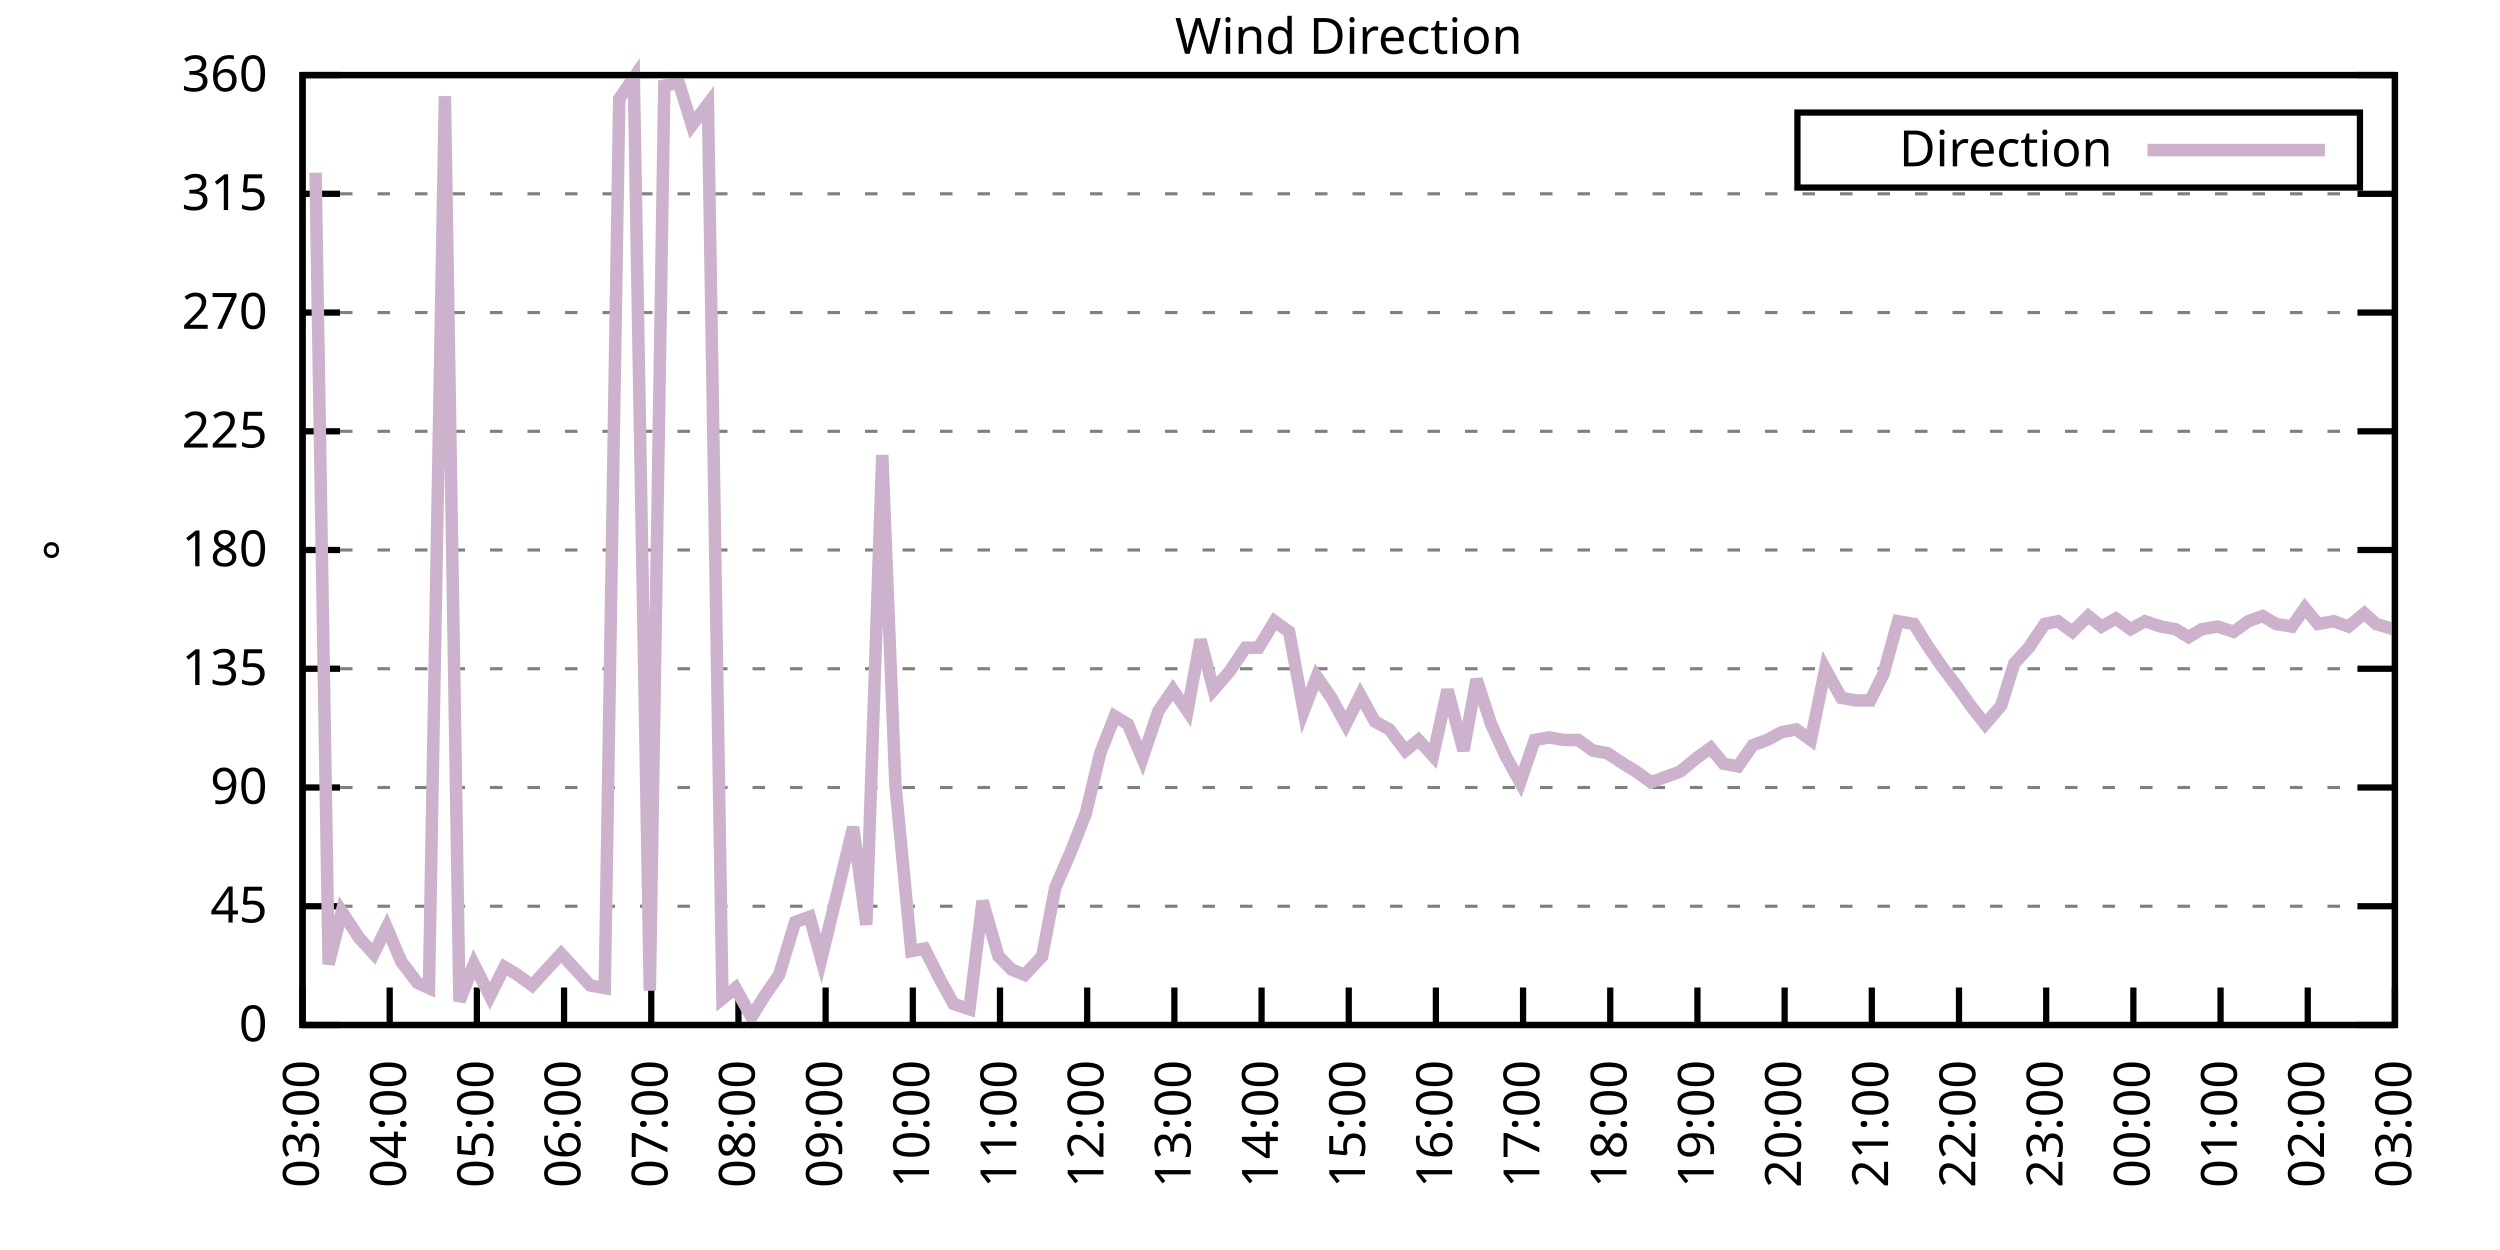
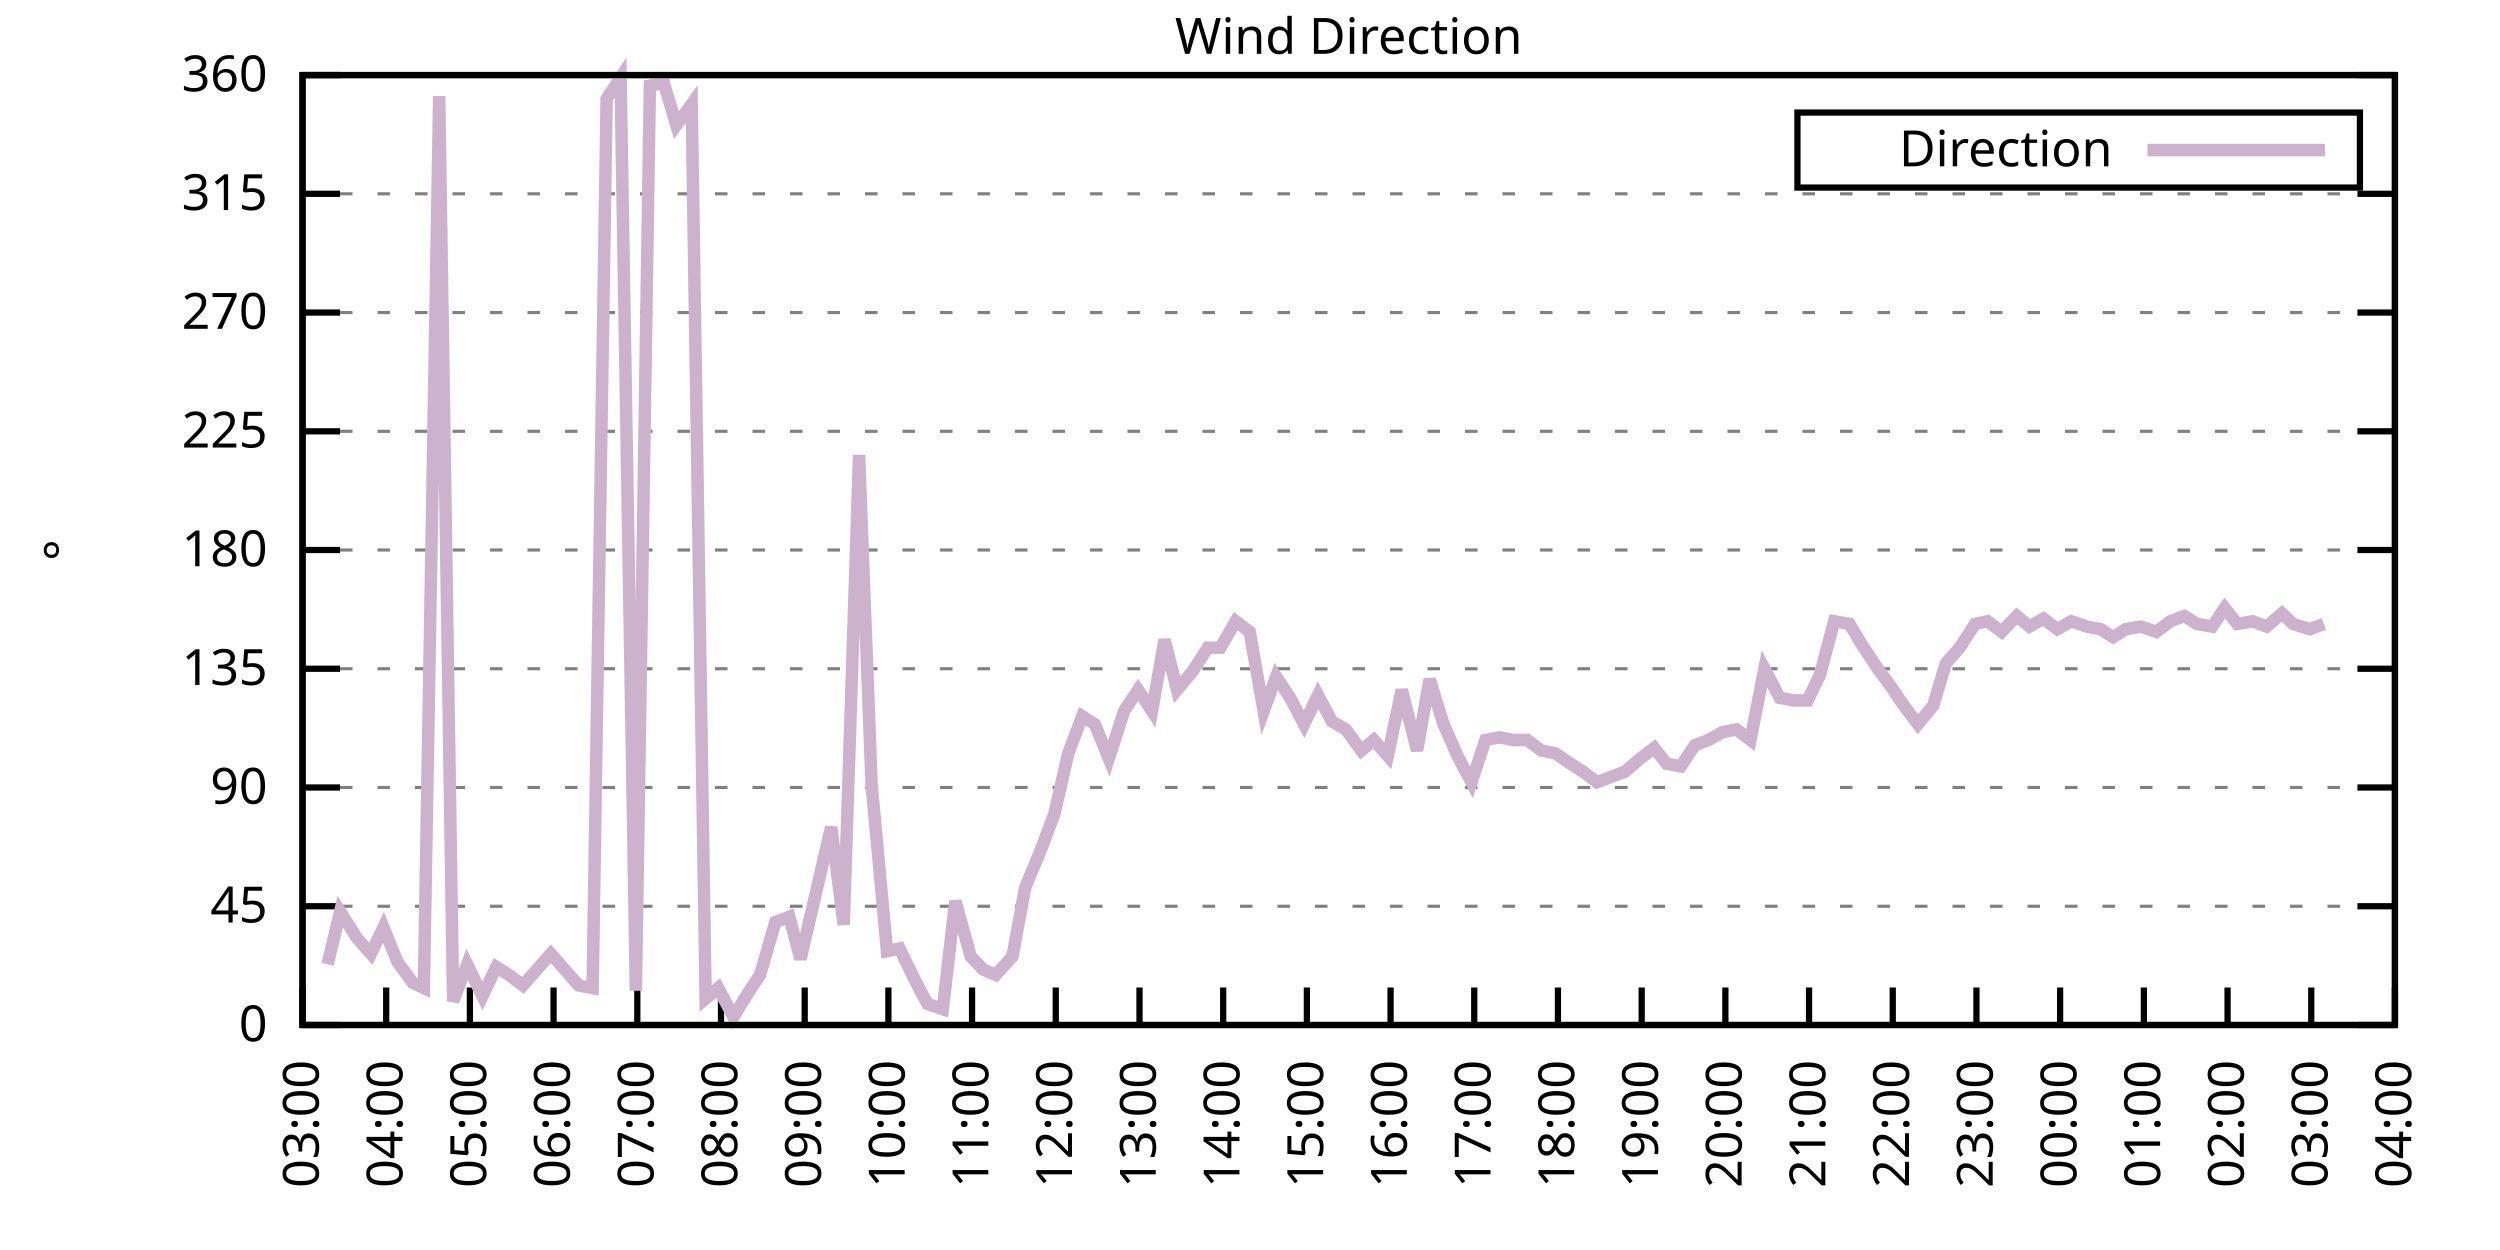
<svg xmlns="http://www.w3.org/2000/svg" xmlns:xlink="http://www.w3.org/1999/xlink" width="400" height="200" viewBox="0 0 400 200">
  <g id="gnuplot_canvas">
    <rect x="0" y="0" width="400" height="200" fill="none" />
    <defs>
      <circle id="gpDot" r="0.5" stroke-width="0.5" stroke="currentColor" />
      <path id="gpPt0" stroke-width="0.333" stroke="currentColor" d="M-1,0 h2 M0,-1 v2" />
      <path id="gpPt1" stroke-width="0.333" stroke="currentColor" d="M-1,-1 L1,1 M1,-1 L-1,1" />
      <path id="gpPt2" stroke-width="0.333" stroke="currentColor" d="M-1,0 L1,0 M0,-1 L0,1 M-1,-1 L1,1 M-1,1 L1,-1" />
      <rect id="gpPt3" stroke-width="0.333" stroke="currentColor" x="-1" y="-1" width="2" height="2" />
      <rect id="gpPt4" stroke-width="0.333" stroke="currentColor" fill="currentColor" x="-1" y="-1" width="2" height="2" />
      <circle id="gpPt5" stroke-width="0.333" stroke="currentColor" cx="0" cy="0" r="1" />
      <use xlink:href="#gpPt5" id="gpPt6" fill="currentColor" stroke="none" />
      <path id="gpPt7" stroke-width="0.333" stroke="currentColor" d="M0,-1.33 L-1.33,0.67 L1.33,0.67 z" />
      <use xlink:href="#gpPt7" id="gpPt8" fill="currentColor" stroke="none" />
      <use xlink:href="#gpPt7" id="gpPt9" stroke="currentColor" transform="rotate(180)" />
      <use xlink:href="#gpPt9" id="gpPt10" fill="currentColor" stroke="none" />
      <use xlink:href="#gpPt3" id="gpPt11" stroke="currentColor" transform="rotate(45)" />
      <use xlink:href="#gpPt11" id="gpPt12" fill="currentColor" stroke="none" />
      <path id="gpPt13" stroke-width="0.333" stroke="currentColor" d="M0,1.330 L1.265,0.411 L0.782,-1.067 L-0.782,-1.076 L-1.265,0.411 z" />
      <use xlink:href="#gpPt13" id="gpPt14" fill="currentColor" stroke="none" />
      <filter id="textbox" filterUnits="objectBoundingBox" x="0" y="0" height="1" width="1">
        <feFlood flood-color="white" flood-opacity="1" result="bgnd" />
        <feComposite in="SourceGraphic" in2="bgnd" operator="atop" />
      </filter>
      <filter id="greybox" filterUnits="objectBoundingBox" x="0" y="0" height="1" width="1">
        <feFlood flood-color="lightgrey" flood-opacity="1" result="grey" />
        <feComposite in="SourceGraphic" in2="grey" operator="atop" />
      </filter>
    </defs>
    <g fill="none" color="white" stroke="currentColor" stroke-width="1.00" stroke-linecap="butt" stroke-linejoin="miter">
</g>
    <g fill="none" color="black" stroke="currentColor" stroke-width="1.00" stroke-linecap="butt" stroke-linejoin="miter">
      <g stroke="none" shape-rendering="crispEdges">
        <polygon fill="rgb(255, 255, 255)" points="48.40,164.00 383.18,164.00 383.18,12.02 48.40,12.02 " />
      </g>
    </g>
    <g fill="none" color="black" stroke="currentColor" stroke-width="1.00" stroke-linecap="butt" stroke-linejoin="miter">
</g>
    <g fill="none" color="black" stroke="black" stroke-width="0.50" stroke-linecap="butt" stroke-linejoin="miter">
</g>
    <g fill="none" color="gray" stroke="currentColor" stroke-width="0.50" stroke-linecap="butt" stroke-linejoin="miter">
      <path stroke="gray" stroke-dasharray="2,4" class="gridline" d="M48.40,164.00 L383.19,164.00  " />
    </g>
    <g fill="none" color="gray" stroke="gray" stroke-width="1.00" stroke-linecap="butt" stroke-linejoin="miter">
</g>
    <g fill="none" color="black" stroke="currentColor" stroke-width="1.00" stroke-linecap="butt" stroke-linejoin="miter">
      <path stroke="black" d="M48.40,164.00 L54.40,164.00 M383.19,164.00 L377.19,164.00  " />
      <g transform="translate(42.80,166.60)" stroke="none" fill="black" font-family="Sans" font-size="8.00" text-anchor="end">
        <text>
          <tspan font-family="Sans"> 0</tspan>
        </text>
      </g>
    </g>
    <g fill="none" color="black" stroke="currentColor" stroke-width="1.00" stroke-linecap="butt" stroke-linejoin="miter">
</g>
    <g fill="none" color="black" stroke="black" stroke-width="0.50" stroke-linecap="butt" stroke-linejoin="miter">
</g>
    <g fill="none" color="gray" stroke="currentColor" stroke-width="0.50" stroke-linecap="butt" stroke-linejoin="miter">
      <path stroke="gray" stroke-dasharray="2,4" class="gridline" d="M48.40,145.00 L383.19,145.00  " />
    </g>
    <g fill="none" color="gray" stroke="gray" stroke-width="1.00" stroke-linecap="butt" stroke-linejoin="miter">
</g>
    <g fill="none" color="black" stroke="currentColor" stroke-width="1.00" stroke-linecap="butt" stroke-linejoin="miter">
      <path stroke="black" d="M48.40,145.00 L54.40,145.00 M383.19,145.00 L377.19,145.00  " />
      <g transform="translate(42.80,147.60)" stroke="none" fill="black" font-family="Sans" font-size="8.00" text-anchor="end">
        <text>
          <tspan font-family="Sans"> 45</tspan>
        </text>
      </g>
    </g>
    <g fill="none" color="black" stroke="currentColor" stroke-width="1.00" stroke-linecap="butt" stroke-linejoin="miter">
</g>
    <g fill="none" color="black" stroke="black" stroke-width="0.50" stroke-linecap="butt" stroke-linejoin="miter">
</g>
    <g fill="none" color="gray" stroke="currentColor" stroke-width="0.50" stroke-linecap="butt" stroke-linejoin="miter">
      <path stroke="gray" stroke-dasharray="2,4" class="gridline" d="M48.40,126.00 L383.19,126.00  " />
    </g>
    <g fill="none" color="gray" stroke="gray" stroke-width="1.00" stroke-linecap="butt" stroke-linejoin="miter">
</g>
    <g fill="none" color="black" stroke="currentColor" stroke-width="1.00" stroke-linecap="butt" stroke-linejoin="miter">
      <path stroke="black" d="M48.40,126.00 L54.40,126.00 M383.19,126.00 L377.19,126.00  " />
      <g transform="translate(42.80,128.60)" stroke="none" fill="black" font-family="Sans" font-size="8.00" text-anchor="end">
        <text>
          <tspan font-family="Sans"> 90</tspan>
        </text>
      </g>
    </g>
    <g fill="none" color="black" stroke="currentColor" stroke-width="1.00" stroke-linecap="butt" stroke-linejoin="miter">
</g>
    <g fill="none" color="black" stroke="black" stroke-width="0.50" stroke-linecap="butt" stroke-linejoin="miter">
</g>
    <g fill="none" color="gray" stroke="currentColor" stroke-width="0.50" stroke-linecap="butt" stroke-linejoin="miter">
      <path stroke="gray" stroke-dasharray="2,4" class="gridline" d="M48.40,107.00 L383.19,107.00  " />
    </g>
    <g fill="none" color="gray" stroke="gray" stroke-width="1.00" stroke-linecap="butt" stroke-linejoin="miter">
</g>
    <g fill="none" color="black" stroke="currentColor" stroke-width="1.00" stroke-linecap="butt" stroke-linejoin="miter">
      <path stroke="black" d="M48.40,107.00 L54.40,107.00 M383.19,107.00 L377.19,107.00  " />
      <g transform="translate(42.80,109.60)" stroke="none" fill="black" font-family="Sans" font-size="8.00" text-anchor="end">
        <text>
          <tspan font-family="Sans"> 135</tspan>
        </text>
      </g>
    </g>
    <g fill="none" color="black" stroke="currentColor" stroke-width="1.00" stroke-linecap="butt" stroke-linejoin="miter">
</g>
    <g fill="none" color="black" stroke="black" stroke-width="0.50" stroke-linecap="butt" stroke-linejoin="miter">
</g>
    <g fill="none" color="gray" stroke="currentColor" stroke-width="0.50" stroke-linecap="butt" stroke-linejoin="miter">
      <path stroke="gray" stroke-dasharray="2,4" class="gridline" d="M48.40,88.00 L383.19,88.00  " />
    </g>
    <g fill="none" color="gray" stroke="gray" stroke-width="1.00" stroke-linecap="butt" stroke-linejoin="miter">
</g>
    <g fill="none" color="black" stroke="currentColor" stroke-width="1.00" stroke-linecap="butt" stroke-linejoin="miter">
      <path stroke="black" d="M48.40,88.00 L54.40,88.00 M383.19,88.00 L377.19,88.00  " />
      <g transform="translate(42.80,90.60)" stroke="none" fill="black" font-family="Sans" font-size="8.00" text-anchor="end">
        <text>
          <tspan font-family="Sans"> 180</tspan>
        </text>
      </g>
    </g>
    <g fill="none" color="black" stroke="currentColor" stroke-width="1.00" stroke-linecap="butt" stroke-linejoin="miter">
</g>
    <g fill="none" color="black" stroke="black" stroke-width="0.50" stroke-linecap="butt" stroke-linejoin="miter">
</g>
    <g fill="none" color="gray" stroke="currentColor" stroke-width="0.50" stroke-linecap="butt" stroke-linejoin="miter">
      <path stroke="gray" stroke-dasharray="2,4" class="gridline" d="M48.40,69.01 L383.19,69.01  " />
    </g>
    <g fill="none" color="gray" stroke="gray" stroke-width="1.00" stroke-linecap="butt" stroke-linejoin="miter">
</g>
    <g fill="none" color="black" stroke="currentColor" stroke-width="1.00" stroke-linecap="butt" stroke-linejoin="miter">
      <path stroke="black" d="M48.40,69.01 L54.40,69.01 M383.19,69.01 L377.19,69.01  " />
      <g transform="translate(42.80,71.61)" stroke="none" fill="black" font-family="Sans" font-size="8.00" text-anchor="end">
        <text>
          <tspan font-family="Sans"> 225</tspan>
        </text>
      </g>
    </g>
    <g fill="none" color="black" stroke="currentColor" stroke-width="1.00" stroke-linecap="butt" stroke-linejoin="miter">
</g>
    <g fill="none" color="black" stroke="black" stroke-width="0.50" stroke-linecap="butt" stroke-linejoin="miter">
</g>
    <g fill="none" color="gray" stroke="currentColor" stroke-width="0.50" stroke-linecap="butt" stroke-linejoin="miter">
      <path stroke="gray" stroke-dasharray="2,4" class="gridline" d="M48.40,50.01 L383.19,50.01  " />
    </g>
    <g fill="none" color="gray" stroke="gray" stroke-width="1.00" stroke-linecap="butt" stroke-linejoin="miter">
</g>
    <g fill="none" color="black" stroke="currentColor" stroke-width="1.00" stroke-linecap="butt" stroke-linejoin="miter">
      <path stroke="black" d="M48.40,50.01 L54.40,50.01 M383.19,50.01 L377.19,50.01  " />
      <g transform="translate(42.80,52.61)" stroke="none" fill="black" font-family="Sans" font-size="8.00" text-anchor="end">
        <text>
          <tspan font-family="Sans"> 270</tspan>
        </text>
      </g>
    </g>
    <g fill="none" color="black" stroke="currentColor" stroke-width="1.00" stroke-linecap="butt" stroke-linejoin="miter">
</g>
    <g fill="none" color="black" stroke="black" stroke-width="0.50" stroke-linecap="butt" stroke-linejoin="miter">
</g>
    <g fill="none" color="gray" stroke="currentColor" stroke-width="0.50" stroke-linecap="butt" stroke-linejoin="miter">
      <path stroke="gray" stroke-dasharray="2,4" class="gridline" d="M48.40,31.01 L383.19,31.01  " />
    </g>
    <g fill="none" color="gray" stroke="gray" stroke-width="1.00" stroke-linecap="butt" stroke-linejoin="miter">
</g>
    <g fill="none" color="black" stroke="currentColor" stroke-width="1.00" stroke-linecap="butt" stroke-linejoin="miter">
      <path stroke="black" d="M48.40,31.01 L54.40,31.01 M383.19,31.01 L377.19,31.01  " />
      <g transform="translate(42.80,33.61)" stroke="none" fill="black" font-family="Sans" font-size="8.00" text-anchor="end">
        <text>
          <tspan font-family="Sans"> 315</tspan>
        </text>
      </g>
    </g>
    <g fill="none" color="black" stroke="currentColor" stroke-width="1.00" stroke-linecap="butt" stroke-linejoin="miter">
</g>
    <g fill="none" color="black" stroke="black" stroke-width="0.50" stroke-linecap="butt" stroke-linejoin="miter">
</g>
    <g fill="none" color="gray" stroke="currentColor" stroke-width="0.50" stroke-linecap="butt" stroke-linejoin="miter">
      <path stroke="gray" stroke-dasharray="2,4" class="gridline" d="M48.40,12.01 L383.19,12.01  " />
    </g>
    <g fill="none" color="gray" stroke="gray" stroke-width="1.00" stroke-linecap="butt" stroke-linejoin="miter">
</g>
    <g fill="none" color="black" stroke="currentColor" stroke-width="1.00" stroke-linecap="butt" stroke-linejoin="miter">
      <path stroke="black" d="M48.40,12.01 L54.40,12.01 M383.19,12.01 L377.19,12.01  " />
      <g transform="translate(42.80,14.61)" stroke="none" fill="black" font-family="Sans" font-size="8.00" text-anchor="end">
        <text>
          <tspan font-family="Sans"> 360</tspan>
        </text>
      </g>
    </g>
    <g fill="none" color="black" stroke="currentColor" stroke-width="1.00" stroke-linecap="butt" stroke-linejoin="miter">
      <path stroke="black" d="M48.40,164.00 L48.40,158.00  " />
      <g transform="translate(51.00,169.60) rotate(270.00)" stroke="none" fill="black" font-family="Sans" font-size="8.00" text-anchor="end">
        <text>
          <tspan font-family="Sans">03:00</tspan>
        </text>
      </g>
    </g>
    <g fill="none" color="black" stroke="currentColor" stroke-width="1.00" stroke-linecap="butt" stroke-linejoin="miter">
-       <path stroke="black" d="M62.35,164.00 L62.35,158.00  " />
-       <g transform="translate(64.95,169.60) rotate(270.00)" stroke="none" fill="black" font-family="Sans" font-size="8.00" text-anchor="end">
+       <path stroke="black" d="M61.79,164.00 L61.79,158.00  " />
+       <g transform="translate(64.39,169.60) rotate(270.00)" stroke="none" fill="black" font-family="Sans" font-size="8.00" text-anchor="end">
        <text>
          <tspan font-family="Sans">04:00</tspan>
        </text>
      </g>
    </g>
    <g fill="none" color="black" stroke="currentColor" stroke-width="1.00" stroke-linecap="butt" stroke-linejoin="miter">
-       <path stroke="black" d="M76.30,164.00 L76.30,158.00  " />
-       <g transform="translate(78.90,169.60) rotate(270.00)" stroke="none" fill="black" font-family="Sans" font-size="8.00" text-anchor="end">
+       <path stroke="black" d="M75.18,164.00 L75.18,158.00  " />
+       <g transform="translate(77.78,169.60) rotate(270.00)" stroke="none" fill="black" font-family="Sans" font-size="8.00" text-anchor="end">
        <text>
          <tspan font-family="Sans">05:00</tspan>
        </text>
      </g>
    </g>
    <g fill="none" color="black" stroke="currentColor" stroke-width="1.00" stroke-linecap="butt" stroke-linejoin="miter">
-       <path stroke="black" d="M90.25,164.00 L90.25,158.00  " />
-       <g transform="translate(92.85,169.60) rotate(270.00)" stroke="none" fill="black" font-family="Sans" font-size="8.00" text-anchor="end">
+       <path stroke="black" d="M88.57,164.00 L88.57,158.00  " />
+       <g transform="translate(91.17,169.60) rotate(270.00)" stroke="none" fill="black" font-family="Sans" font-size="8.00" text-anchor="end">
        <text>
          <tspan font-family="Sans">06:00</tspan>
        </text>
      </g>
    </g>
    <g fill="none" color="black" stroke="currentColor" stroke-width="1.00" stroke-linecap="butt" stroke-linejoin="miter">
-       <path stroke="black" d="M104.20,164.00 L104.20,158.00  " />
-       <g transform="translate(106.80,169.60) rotate(270.00)" stroke="none" fill="black" font-family="Sans" font-size="8.00" text-anchor="end">
+       <path stroke="black" d="M101.97,164.00 L101.97,158.00  " />
+       <g transform="translate(104.57,169.60) rotate(270.00)" stroke="none" fill="black" font-family="Sans" font-size="8.00" text-anchor="end">
        <text>
          <tspan font-family="Sans">07:00</tspan>
        </text>
      </g>
    </g>
    <g fill="none" color="black" stroke="currentColor" stroke-width="1.00" stroke-linecap="butt" stroke-linejoin="miter">
-       <path stroke="black" d="M118.15,164.00 L118.15,158.00  " />
-       <g transform="translate(120.75,169.60) rotate(270.00)" stroke="none" fill="black" font-family="Sans" font-size="8.00" text-anchor="end">
+       <path stroke="black" d="M115.36,164.00 L115.36,158.00  " />
+       <g transform="translate(117.96,169.60) rotate(270.00)" stroke="none" fill="black" font-family="Sans" font-size="8.00" text-anchor="end">
        <text>
          <tspan font-family="Sans">08:00</tspan>
        </text>
      </g>
    </g>
    <g fill="none" color="black" stroke="currentColor" stroke-width="1.00" stroke-linecap="butt" stroke-linejoin="miter">
-       <path stroke="black" d="M132.10,164.00 L132.10,158.00  " />
-       <g transform="translate(134.70,169.60) rotate(270.00)" stroke="none" fill="black" font-family="Sans" font-size="8.00" text-anchor="end">
+       <path stroke="black" d="M128.75,164.00 L128.75,158.00  " />
+       <g transform="translate(131.35,169.60) rotate(270.00)" stroke="none" fill="black" font-family="Sans" font-size="8.00" text-anchor="end">
        <text>
          <tspan font-family="Sans">09:00</tspan>
        </text>
      </g>
    </g>
    <g fill="none" color="black" stroke="currentColor" stroke-width="1.00" stroke-linecap="butt" stroke-linejoin="miter">
-       <path stroke="black" d="M146.05,164.00 L146.05,158.00  " />
-       <g transform="translate(148.65,169.60) rotate(270.00)" stroke="none" fill="black" font-family="Sans" font-size="8.00" text-anchor="end">
+       <path stroke="black" d="M142.14,164.00 L142.14,158.00  " />
+       <g transform="translate(144.74,169.60) rotate(270.00)" stroke="none" fill="black" font-family="Sans" font-size="8.00" text-anchor="end">
        <text>
          <tspan font-family="Sans">10:00</tspan>
        </text>
      </g>
    </g>
    <g fill="none" color="black" stroke="currentColor" stroke-width="1.00" stroke-linecap="butt" stroke-linejoin="miter">
-       <path stroke="black" d="M160.00,164.00 L160.00,158.00  " />
-       <g transform="translate(162.60,169.60) rotate(270.00)" stroke="none" fill="black" font-family="Sans" font-size="8.00" text-anchor="end">
+       <path stroke="black" d="M155.53,164.00 L155.53,158.00  " />
+       <g transform="translate(158.13,169.60) rotate(270.00)" stroke="none" fill="black" font-family="Sans" font-size="8.00" text-anchor="end">
        <text>
          <tspan font-family="Sans">11:00</tspan>
        </text>
      </g>
    </g>
    <g fill="none" color="black" stroke="currentColor" stroke-width="1.00" stroke-linecap="butt" stroke-linejoin="miter">
-       <path stroke="black" d="M173.95,164.00 L173.95,158.00  " />
-       <g transform="translate(176.55,169.60) rotate(270.00)" stroke="none" fill="black" font-family="Sans" font-size="8.00" text-anchor="end">
+       <path stroke="black" d="M168.92,164.00 L168.92,158.00  " />
+       <g transform="translate(171.52,169.60) rotate(270.00)" stroke="none" fill="black" font-family="Sans" font-size="8.00" text-anchor="end">
        <text>
          <tspan font-family="Sans">12:00</tspan>
        </text>
      </g>
    </g>
    <g fill="none" color="black" stroke="currentColor" stroke-width="1.00" stroke-linecap="butt" stroke-linejoin="miter">
-       <path stroke="black" d="M187.90,164.00 L187.90,158.00  " />
-       <g transform="translate(190.50,169.60) rotate(270.00)" stroke="none" fill="black" font-family="Sans" font-size="8.00" text-anchor="end">
+       <path stroke="black" d="M182.32,164.00 L182.32,158.00  " />
+       <g transform="translate(184.92,169.60) rotate(270.00)" stroke="none" fill="black" font-family="Sans" font-size="8.00" text-anchor="end">
        <text>
          <tspan font-family="Sans">13:00</tspan>
        </text>
      </g>
    </g>
    <g fill="none" color="black" stroke="currentColor" stroke-width="1.00" stroke-linecap="butt" stroke-linejoin="miter">
-       <path stroke="black" d="M201.85,164.00 L201.85,158.00  " />
-       <g transform="translate(204.45,169.60) rotate(270.00)" stroke="none" fill="black" font-family="Sans" font-size="8.00" text-anchor="end">
+       <path stroke="black" d="M195.71,164.00 L195.71,158.00  " />
+       <g transform="translate(198.31,169.60) rotate(270.00)" stroke="none" fill="black" font-family="Sans" font-size="8.00" text-anchor="end">
        <text>
          <tspan font-family="Sans">14:00</tspan>
        </text>
      </g>
    </g>
    <g fill="none" color="black" stroke="currentColor" stroke-width="1.00" stroke-linecap="butt" stroke-linejoin="miter">
-       <path stroke="black" d="M215.80,164.00 L215.80,158.00  " />
-       <g transform="translate(218.40,169.60) rotate(270.00)" stroke="none" fill="black" font-family="Sans" font-size="8.00" text-anchor="end">
+       <path stroke="black" d="M209.10,164.00 L209.10,158.00  " />
+       <g transform="translate(211.70,169.60) rotate(270.00)" stroke="none" fill="black" font-family="Sans" font-size="8.00" text-anchor="end">
        <text>
          <tspan font-family="Sans">15:00</tspan>
        </text>
      </g>
    </g>
    <g fill="none" color="black" stroke="currentColor" stroke-width="1.00" stroke-linecap="butt" stroke-linejoin="miter">
-       <path stroke="black" d="M229.74,164.00 L229.74,158.00  " />
-       <g transform="translate(232.34,169.60) rotate(270.00)" stroke="none" fill="black" font-family="Sans" font-size="8.00" text-anchor="end">
+       <path stroke="black" d="M222.49,164.00 L222.49,158.00  " />
+       <g transform="translate(225.09,169.60) rotate(270.00)" stroke="none" fill="black" font-family="Sans" font-size="8.00" text-anchor="end">
        <text>
          <tspan font-family="Sans">16:00</tspan>
        </text>
      </g>
    </g>
    <g fill="none" color="black" stroke="currentColor" stroke-width="1.00" stroke-linecap="butt" stroke-linejoin="miter">
-       <path stroke="black" d="M243.69,164.00 L243.69,158.00  " />
-       <g transform="translate(246.29,169.60) rotate(270.00)" stroke="none" fill="black" font-family="Sans" font-size="8.00" text-anchor="end">
+       <path stroke="black" d="M235.88,164.00 L235.88,158.00  " />
+       <g transform="translate(238.48,169.60) rotate(270.00)" stroke="none" fill="black" font-family="Sans" font-size="8.00" text-anchor="end">
        <text>
          <tspan font-family="Sans">17:00</tspan>
        </text>
      </g>
    </g>
    <g fill="none" color="black" stroke="currentColor" stroke-width="1.00" stroke-linecap="butt" stroke-linejoin="miter">
-       <path stroke="black" d="M257.64,164.00 L257.64,158.00  " />
-       <g transform="translate(260.24,169.60) rotate(270.00)" stroke="none" fill="black" font-family="Sans" font-size="8.00" text-anchor="end">
+       <path stroke="black" d="M249.27,164.00 L249.27,158.00  " />
+       <g transform="translate(251.87,169.60) rotate(270.00)" stroke="none" fill="black" font-family="Sans" font-size="8.00" text-anchor="end">
        <text>
          <tspan font-family="Sans">18:00</tspan>
        </text>
      </g>
    </g>
    <g fill="none" color="black" stroke="currentColor" stroke-width="1.00" stroke-linecap="butt" stroke-linejoin="miter">
-       <path stroke="black" d="M271.59,164.00 L271.59,158.00  " />
-       <g transform="translate(274.19,169.60) rotate(270.00)" stroke="none" fill="black" font-family="Sans" font-size="8.00" text-anchor="end">
+       <path stroke="black" d="M262.67,164.00 L262.67,158.00  " />
+       <g transform="translate(265.27,169.60) rotate(270.00)" stroke="none" fill="black" font-family="Sans" font-size="8.00" text-anchor="end">
        <text>
          <tspan font-family="Sans">19:00</tspan>
        </text>
      </g>
    </g>
    <g fill="none" color="black" stroke="currentColor" stroke-width="1.00" stroke-linecap="butt" stroke-linejoin="miter">
-       <path stroke="black" d="M285.54,164.00 L285.54,158.00  " />
-       <g transform="translate(288.14,169.60) rotate(270.00)" stroke="none" fill="black" font-family="Sans" font-size="8.00" text-anchor="end">
+       <path stroke="black" d="M276.06,164.00 L276.06,158.00  " />
+       <g transform="translate(278.66,169.60) rotate(270.00)" stroke="none" fill="black" font-family="Sans" font-size="8.00" text-anchor="end">
        <text>
          <tspan font-family="Sans">20:00</tspan>
        </text>
      </g>
    </g>
    <g fill="none" color="black" stroke="currentColor" stroke-width="1.00" stroke-linecap="butt" stroke-linejoin="miter">
-       <path stroke="black" d="M299.49,164.00 L299.49,158.00  " />
-       <g transform="translate(302.09,169.60) rotate(270.00)" stroke="none" fill="black" font-family="Sans" font-size="8.00" text-anchor="end">
+       <path stroke="black" d="M289.45,164.00 L289.45,158.00  " />
+       <g transform="translate(292.05,169.60) rotate(270.00)" stroke="none" fill="black" font-family="Sans" font-size="8.00" text-anchor="end">
        <text>
          <tspan font-family="Sans">21:00</tspan>
        </text>
      </g>
    </g>
    <g fill="none" color="black" stroke="currentColor" stroke-width="1.00" stroke-linecap="butt" stroke-linejoin="miter">
-       <path stroke="black" d="M313.44,164.00 L313.44,158.00  " />
-       <g transform="translate(316.04,169.60) rotate(270.00)" stroke="none" fill="black" font-family="Sans" font-size="8.00" text-anchor="end">
+       <path stroke="black" d="M302.84,164.00 L302.84,158.00  " />
+       <g transform="translate(305.44,169.60) rotate(270.00)" stroke="none" fill="black" font-family="Sans" font-size="8.00" text-anchor="end">
        <text>
          <tspan font-family="Sans">22:00</tspan>
        </text>
      </g>
    </g>
    <g fill="none" color="black" stroke="currentColor" stroke-width="1.00" stroke-linecap="butt" stroke-linejoin="miter">
-       <path stroke="black" d="M327.39,164.00 L327.39,158.00  " />
-       <g transform="translate(329.99,169.60) rotate(270.00)" stroke="none" fill="black" font-family="Sans" font-size="8.00" text-anchor="end">
+       <path stroke="black" d="M316.23,164.00 L316.23,158.00  " />
+       <g transform="translate(318.83,169.60) rotate(270.00)" stroke="none" fill="black" font-family="Sans" font-size="8.00" text-anchor="end">
        <text>
          <tspan font-family="Sans">23:00</tspan>
        </text>
      </g>
    </g>
    <g fill="none" color="black" stroke="currentColor" stroke-width="1.00" stroke-linecap="butt" stroke-linejoin="miter">
-       <path stroke="black" d="M341.34,164.00 L341.34,158.00  " />
-       <g transform="translate(343.94,169.60) rotate(270.00)" stroke="none" fill="black" font-family="Sans" font-size="8.00" text-anchor="end">
+       <path stroke="black" d="M329.62,164.00 L329.62,158.00  " />
+       <g transform="translate(332.22,169.60) rotate(270.00)" stroke="none" fill="black" font-family="Sans" font-size="8.00" text-anchor="end">
        <text>
          <tspan font-family="Sans">00:00</tspan>
        </text>
      </g>
    </g>
    <g fill="none" color="black" stroke="currentColor" stroke-width="1.00" stroke-linecap="butt" stroke-linejoin="miter">
-       <path stroke="black" d="M355.29,164.00 L355.29,158.00  " />
-       <g transform="translate(357.89,169.60) rotate(270.00)" stroke="none" fill="black" font-family="Sans" font-size="8.00" text-anchor="end">
+       <path stroke="black" d="M343.02,164.00 L343.02,158.00  " />
+       <g transform="translate(345.62,169.60) rotate(270.00)" stroke="none" fill="black" font-family="Sans" font-size="8.00" text-anchor="end">
        <text>
          <tspan font-family="Sans">01:00</tspan>
        </text>
      </g>
    </g>
    <g fill="none" color="black" stroke="currentColor" stroke-width="1.00" stroke-linecap="butt" stroke-linejoin="miter">
-       <path stroke="black" d="M369.24,164.00 L369.24,158.00  " />
-       <g transform="translate(371.84,169.60) rotate(270.00)" stroke="none" fill="black" font-family="Sans" font-size="8.00" text-anchor="end">
+       <path stroke="black" d="M356.41,164.00 L356.41,158.00  " />
+       <g transform="translate(359.01,169.60) rotate(270.00)" stroke="none" fill="black" font-family="Sans" font-size="8.00" text-anchor="end">
        <text>
          <tspan font-family="Sans">02:00</tspan>
+         </text>
+       </g>
+     </g>
+     <g fill="none" color="black" stroke="currentColor" stroke-width="1.00" stroke-linecap="butt" stroke-linejoin="miter">
+       <path stroke="black" d="M369.80,164.00 L369.80,158.00  " />
+       <g transform="translate(372.40,169.60) rotate(270.00)" stroke="none" fill="black" font-family="Sans" font-size="8.00" text-anchor="end">
+         <text>
+           <tspan font-family="Sans">03:00</tspan>
        </text>
      </g>
    </g>
    <g fill="none" color="black" stroke="currentColor" stroke-width="1.00" stroke-linecap="butt" stroke-linejoin="miter">
      <path stroke="black" d="M383.19,164.00 L383.19,158.00  " />
      <g transform="translate(385.79,169.60) rotate(270.00)" stroke="none" fill="black" font-family="Sans" font-size="8.00" text-anchor="end">
        <text>
-           <tspan font-family="Sans">03:00</tspan>
+           <tspan font-family="Sans">04:00</tspan>
        </text>
      </g>
    </g>
    <g fill="none" color="black" stroke="currentColor" stroke-width="1.00" stroke-linecap="butt" stroke-linejoin="miter">
</g>
    <g fill="none" color="black" stroke="currentColor" stroke-width="1.00" stroke-linecap="butt" stroke-linejoin="miter">
      <path stroke="black" d="M48.40,12.01 L48.40,164.00 L383.19,164.00 L383.19,12.01 L48.40,12.01 Z  " />
    </g>
    <g fill="none" color="black" stroke="currentColor" stroke-width="1.00" stroke-linecap="butt" stroke-linejoin="miter">
</g>
    <g fill="none" color="black" stroke="currentColor" stroke-width="1.00" stroke-linecap="butt" stroke-linejoin="miter">
      <path stroke="black" d="M287.59,30.01 L287.59,18.01 L377.59,18.01 L377.59,30.01 L287.59,30.01 Z  " />
    </g>
    <g id="Wind_direction_plot_1">
      <g fill="none" color="white" stroke="black" stroke-width="2.00" stroke-linecap="butt" stroke-linejoin="miter">
</g>
      <g fill="none" color="black" stroke="currentColor" stroke-width="2.00" stroke-linecap="butt" stroke-linejoin="miter">
        <g transform="translate(337.99,26.61)" stroke="none" fill="black" font-family="Sans" font-size="8.00" text-anchor="end">
          <text>
            <tspan font-family="Sans">Direction</tspan>
          </text>
        </g>
      </g>
      <g fill="none" color="black" stroke="currentColor" stroke-width="2.00" stroke-linecap="butt" stroke-linejoin="miter">
-         <path stroke="rgb(204, 178, 204)" d="M343.59,24.01 L371.99,24.01 M50.49,27.63 L52.58,154.29 L54.68,145.85 L57.47,150.07 L59.79,152.60 L61.88,148.38   L64.21,153.87 L66.77,157.24 L68.63,158.09 L71.18,15.39 L73.51,160.20 L75.83,154.29 L78.39,159.36 L80.72,154.71   L82.81,155.98 L85.13,157.67 L87.46,155.13 L89.78,152.60 L94.43,157.67 L96.76,158.09 L99.08,15.81 L101.41,12.43   L103.97,158.51 L106.29,13.70 L108.62,13.28 L110.71,20.03 L113.27,16.65 L115.59,159.78 L117.68,158.09 L120.24,162.73   L122.33,159.36 L124.66,155.98 L127.22,147.53 L129.54,146.69 L131.40,153.45 L133.96,142.89 L136.51,132.34 L138.61,147.96   L141.16,72.81 L143.26,125.58 L145.81,152.18 L147.91,151.76 L150.46,156.82 L152.56,160.62 L155.11,161.47 L157.21,144.16   L159.76,153.02 L161.86,155.13 L163.95,155.98 L166.74,153.02 L168.83,142.05 L171.39,136.14 L173.71,130.22 L176.04,120.51   L178.36,114.60 L180.46,115.87 L182.78,121.36 L185.34,113.76 L187.66,110.38 L189.99,113.76 L192.08,102.36 L194.17,110.38   L196.73,107.43 L199.29,103.63 L201.38,103.63 L203.94,99.40 L206.26,101.09 L208.59,113.76 L210.68,108.27 L213.01,111.65   L215.33,115.87 L217.65,111.23 L219.98,115.45 L222.30,116.71 L224.86,120.09 L226.95,118.40 L229.28,120.94 L231.60,110.38   L234.16,120.09 L236.25,108.69 L238.58,115.87 L240.90,120.94 L243.23,125.16 L245.55,118.40 L247.88,117.98 L250.20,118.40   L252.53,118.40 L254.85,120.09 L257.18,120.51 L259.74,122.20 L261.83,123.47 L264.15,125.16 L266.48,124.31 L268.80,123.47   L271.36,121.36 L273.69,119.67 L275.78,122.20 L278.10,122.62 L280.43,119.25 L282.75,118.40 L285.08,117.14 L287.40,116.71   L289.73,118.40 L292.05,107.00 L294.61,111.65 L296.94,112.07 L299.26,112.07 L301.35,107.85 L303.68,99.40 L306.23,99.83   L308.33,103.20 L310.65,106.58 L313.21,109.96 L315.30,112.91 L317.63,115.87 L320.18,112.91 L322.28,106.16 L324.60,103.63   L327.16,99.83 L329.25,99.40 L331.58,101.09 L334.13,98.56 L336.23,100.25 L338.55,98.98 L340.88,100.67 L343.20,99.40   L345.76,100.25 L348.08,100.67 L350.18,101.94 L352.27,100.67 L354.83,100.25 L357.38,101.09 L359.71,99.40 L362.03,98.56   L364.13,99.83 L366.68,100.25 L368.78,97.29 L370.87,99.83 L373.43,99.40 L375.75,100.25 L378.31,98.14 L380.17,99.83   L382.96,100.67  " />
+         <path stroke="rgb(204, 178, 204)" d="M343.59,24.01 L371.99,24.01 M52.42,154.29 L54.43,145.85 L57.10,150.07 L59.34,152.60 L61.35,148.38 L63.58,153.87   L66.03,157.24 L67.82,158.09 L70.27,15.39 L72.50,160.20 L74.74,154.29 L77.19,159.36 L79.42,154.71 L81.43,155.98   L83.66,157.67 L85.90,155.13 L88.13,152.60 L92.59,157.67 L94.82,158.09 L97.06,15.81 L99.29,12.43 L101.74,158.51   L103.98,13.70 L106.21,13.28 L108.22,20.03 L110.67,16.65 L112.90,159.78 L114.91,158.09 L117.37,162.73 L119.38,159.36   L121.61,155.98 L124.06,147.53 L126.29,146.69 L128.08,153.45 L130.54,142.89 L132.99,132.34 L135.00,147.96 L137.45,72.81   L139.46,125.58 L141.92,152.18 L143.93,151.76 L146.38,156.82 L148.39,160.62 L150.85,161.47 L152.85,144.16 L155.31,153.02   L157.32,155.13 L159.33,155.98 L162.01,153.02 L164.01,142.05 L166.47,136.14 L168.70,130.22 L170.93,120.51 L173.17,114.60   L175.17,115.87 L177.41,121.36 L179.86,113.76 L182.09,110.38 L184.32,113.76 L186.33,102.36 L188.34,110.38 L190.80,107.43   L193.25,103.63 L195.26,103.63 L197.72,99.40 L199.95,101.09 L202.18,113.76 L204.19,108.27 L206.42,111.65 L208.65,115.87   L210.88,111.23 L213.12,115.45 L215.35,116.71 L217.80,120.09 L219.81,118.40 L222.04,120.94 L224.28,110.38 L226.73,120.09   L228.74,108.69 L230.97,115.87 L233.20,120.94 L235.44,125.16 L237.67,118.40 L239.90,117.98 L242.13,118.40 L244.36,118.40   L246.60,120.09 L248.83,120.51 L251.28,122.20 L253.29,123.47 L255.52,125.16 L257.76,124.31 L259.99,123.47 L262.44,121.36   L264.67,119.67 L266.68,122.20 L268.92,122.62 L271.15,119.25 L273.38,118.40 L275.61,117.14 L277.84,116.71 L280.07,118.40   L282.31,107.00 L284.76,111.65 L286.99,112.07 L289.23,112.07 L291.23,107.85 L293.47,99.40 L295.92,99.83 L297.93,103.20   L300.16,106.58 L302.62,109.96 L304.63,112.91 L306.86,115.87 L309.31,112.91 L311.32,106.16 L313.55,103.63 L316.01,99.83   L318.02,99.40 L320.25,101.09 L322.70,98.56 L324.71,100.25 L326.95,98.98 L329.18,100.67 L331.41,99.40 L333.86,100.25   L336.10,100.67 L338.10,101.94 L340.11,100.67 L342.57,100.25 L345.02,101.09 L347.26,99.40 L349.49,98.56 L351.50,99.83   L353.95,100.25 L355.96,97.29 L357.97,99.83 L360.42,99.40 L362.66,100.25 L365.11,98.14 L366.90,99.83 L369.58,100.67   L371.81,99.83  " />
      </g>
    </g>
    <g fill="none" color="black" stroke="currentColor" stroke-width="2.00" stroke-linecap="butt" stroke-linejoin="miter">
</g>
    <g fill="none" color="black" stroke="black" stroke-width="1.00" stroke-linecap="butt" stroke-linejoin="miter">
</g>
    <g fill="none" color="black" stroke="currentColor" stroke-width="1.00" stroke-linecap="butt" stroke-linejoin="miter">
      <path stroke="black" d="M48.40,12.01 L48.40,164.00 L383.19,164.00 L383.19,12.01 L48.40,12.01 Z  " />
      <g transform="translate(12.80,88.01) rotate(270.00)" stroke="none" fill="black" font-family="Sans" font-size="8.00" text-anchor="middle">
        <text>
          <tspan font-family="Sans">°</tspan>
        </text>
      </g>
    </g>
    <g fill="none" color="black" stroke="currentColor" stroke-width="1.00" stroke-linecap="butt" stroke-linejoin="miter">
</g>
    <g fill="none" color="black" stroke="currentColor" stroke-width="1.00" stroke-linecap="butt" stroke-linejoin="miter">
      <g transform="translate(215.79,8.61)" stroke="none" fill="black" font-family="Sans" font-size="8.00" text-anchor="middle">
        <text>
          <tspan font-family="Sans">Wind Direction</tspan>
        </text>
      </g>
    </g>
    <g fill="none" color="black" stroke="currentColor" stroke-width="1.00" stroke-linecap="butt" stroke-linejoin="miter">
</g>
  </g>
</svg>
